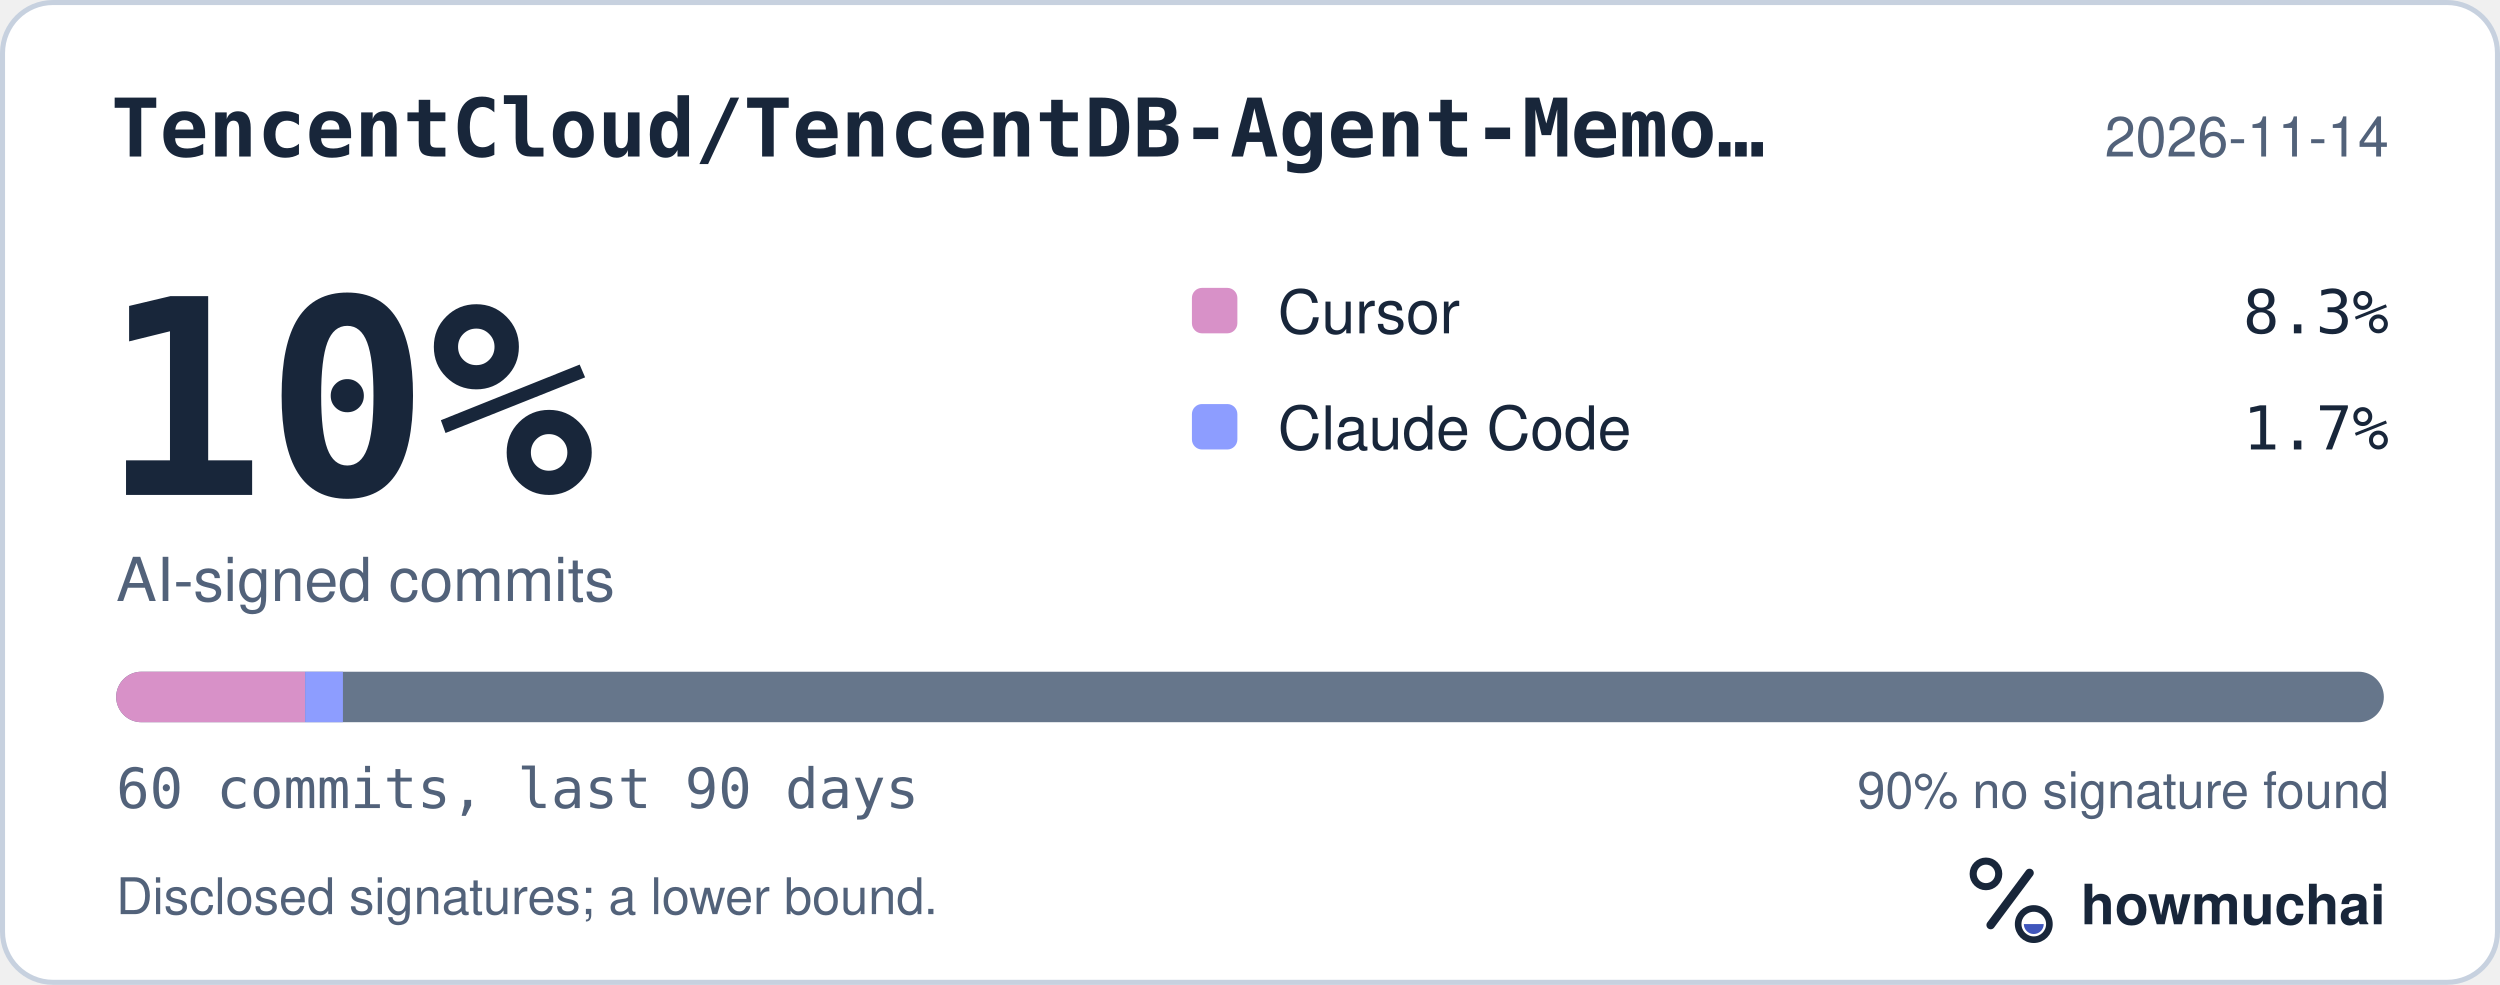
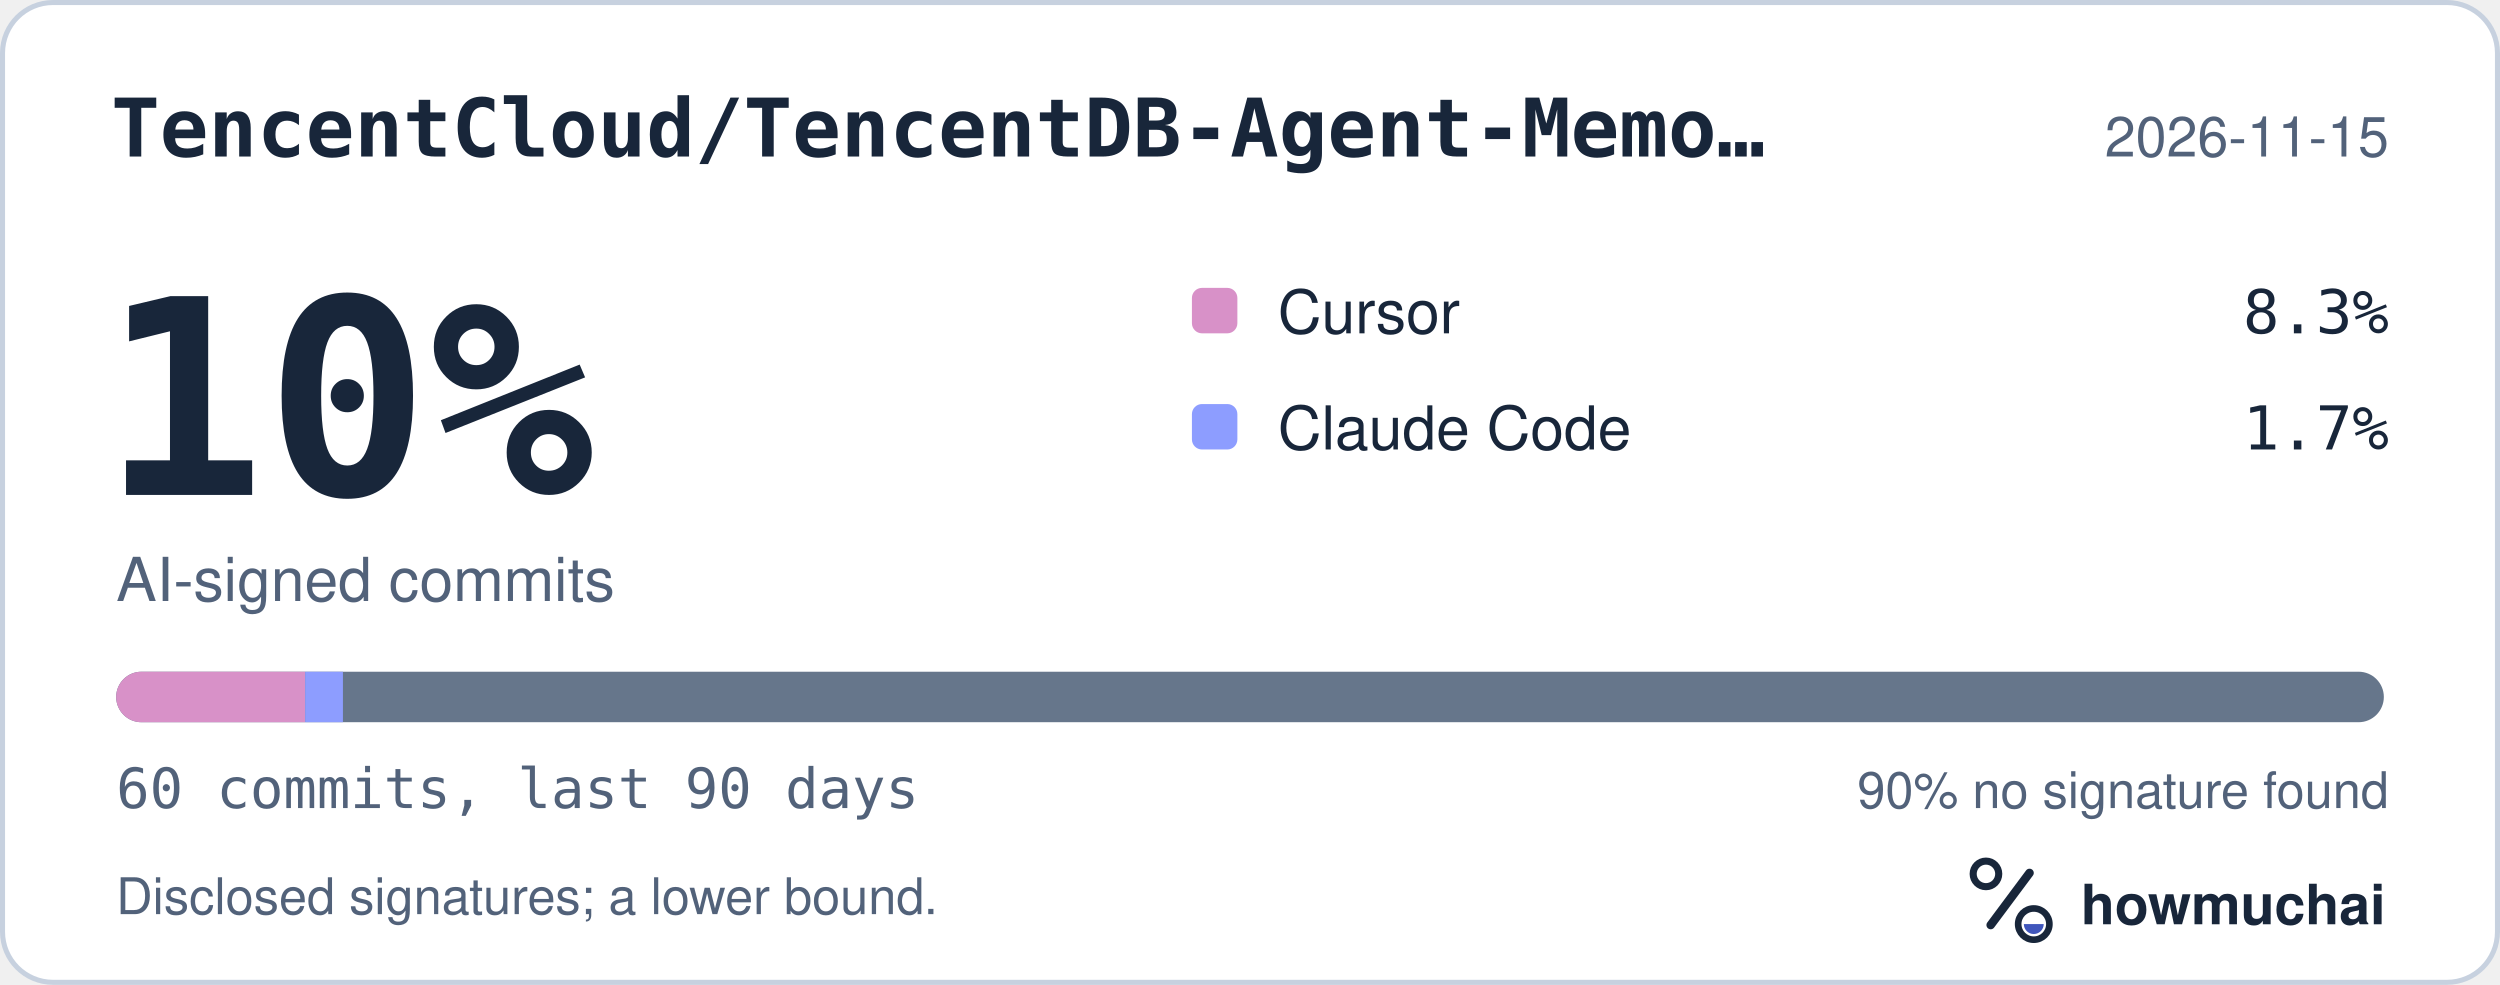
<svg xmlns="http://www.w3.org/2000/svg" width="495" height="195" viewBox="0 0 495 195" role="img" aria-labelledby="hm-t hm-d">
  <rect x="0.5" y="0.5" width="494" height="194" rx="10" fill="#FFFFFF" stroke="#C7D1DF" />
  <text x="22" y="31" fill="#18263A" font-family="ui-monospace, SF Mono, Menlo, Consolas, IBM Plex Mono, monospace" font-size="16" font-weight="600">TencentCloud/TencentDB-Agent-Memo…</text>
-   <text x="473" y="31" fill="#52627A" font-family="-apple-system, BlinkMacSystemFont, Segoe UI, Helvetica, Arial, Fira Sans, sans-serif" font-size="11" text-anchor="end">2026-11-14</text>
+   <text x="473" y="31" fill="#52627A" font-family="-apple-system, BlinkMacSystemFont, Segoe UI, Helvetica, Arial, Fira Sans, sans-serif" font-size="11" text-anchor="end">2026-11-15</text>
  <text x="20" y="98" fill="#18263A" font-family="ui-monospace, SF Mono, Menlo, Consolas, IBM Plex Mono, monospace" font-size="54" font-weight="700">10%</text>
  <text x="23" y="119" fill="#52627A" font-family="-apple-system, BlinkMacSystemFont, Segoe UI, Helvetica, Arial, Fira Sans, sans-serif" font-size="12">AI-signed commits</text>
  <rect x="236" y="57" width="9" height="9" rx="2" fill="#D891C8" />
  <text x="253" y="66" fill="#18263A" font-family="-apple-system, BlinkMacSystemFont, Segoe UI, Helvetica, Arial, Fira Sans, sans-serif" font-size="12">Cursor</text>
  <text x="473" y="66" fill="#18263A" font-family="ui-monospace, SF Mono, Menlo, Consolas, IBM Plex Mono, monospace" font-size="12" text-anchor="end">8.3%</text>
  <rect x="236" y="80" width="9" height="9" rx="2" fill="#8D9DFF" />
  <text x="253" y="89" fill="#18263A" font-family="-apple-system, BlinkMacSystemFont, Segoe UI, Helvetica, Arial, Fira Sans, sans-serif" font-size="12">Claude Code</text>
  <text x="473" y="89" fill="#18263A" font-family="ui-monospace, SF Mono, Menlo, Consolas, IBM Plex Mono, monospace" font-size="12" text-anchor="end">1.7%</text>
  <defs>
    <clipPath id="hm-bar">
      <rect x="23" y="133" width="449" height="10" rx="5" />
    </clipPath>
  </defs>
  <rect x="23" y="133" width="449" height="10" rx="5" fill="#66768B" />
  <g clip-path="url(#hm-bar)">
    <rect x="23.00" y="133" width="37.42" height="10" fill="#D891C8" />
    <rect x="60.42" y="133" width="7.48" height="10" fill="#8D9DFF" />
  </g>
  <text x="23" y="160" fill="#52627A" font-family="ui-monospace, SF Mono, Menlo, Consolas, IBM Plex Mono, monospace" font-size="11">60 commits, last 90 days</text>
  <text x="473" y="160" fill="#52627A" font-family="-apple-system, BlinkMacSystemFont, Segoe UI, Helvetica, Arial, Fira Sans, sans-serif" font-size="10" text-anchor="end">90% no signature found</text>
  <text x="23" y="181" fill="#52627A" font-family="-apple-system, BlinkMacSystemFont, Segoe UI, Helvetica, Arial, Fira Sans, sans-serif" font-size="10">Disclosed signatures; a lower bound.</text>
  <g transform="translate(386 166) scale(0.046875)">
    <circle cx="154" cy="150" r="54" fill="none" stroke="#18263A" stroke-width="30" />
    <path d="M174 366 338 146" fill="none" stroke="#18263A" stroke-width="36" stroke-linecap="round" />
    <circle cx="356" cy="362" r="66" fill="none" stroke="#18263A" stroke-width="28" />
    <path d="M314 362a42 42 0 0 0 84 0Z" fill="#4056BC" />
  </g>
  <text x="412" y="183" fill="#18263A" font-family="-apple-system, BlinkMacSystemFont, Segoe UI, Helvetica, Arial, Fira Sans, sans-serif" font-size="11" font-weight="650">howmuchai</text>
</svg>
